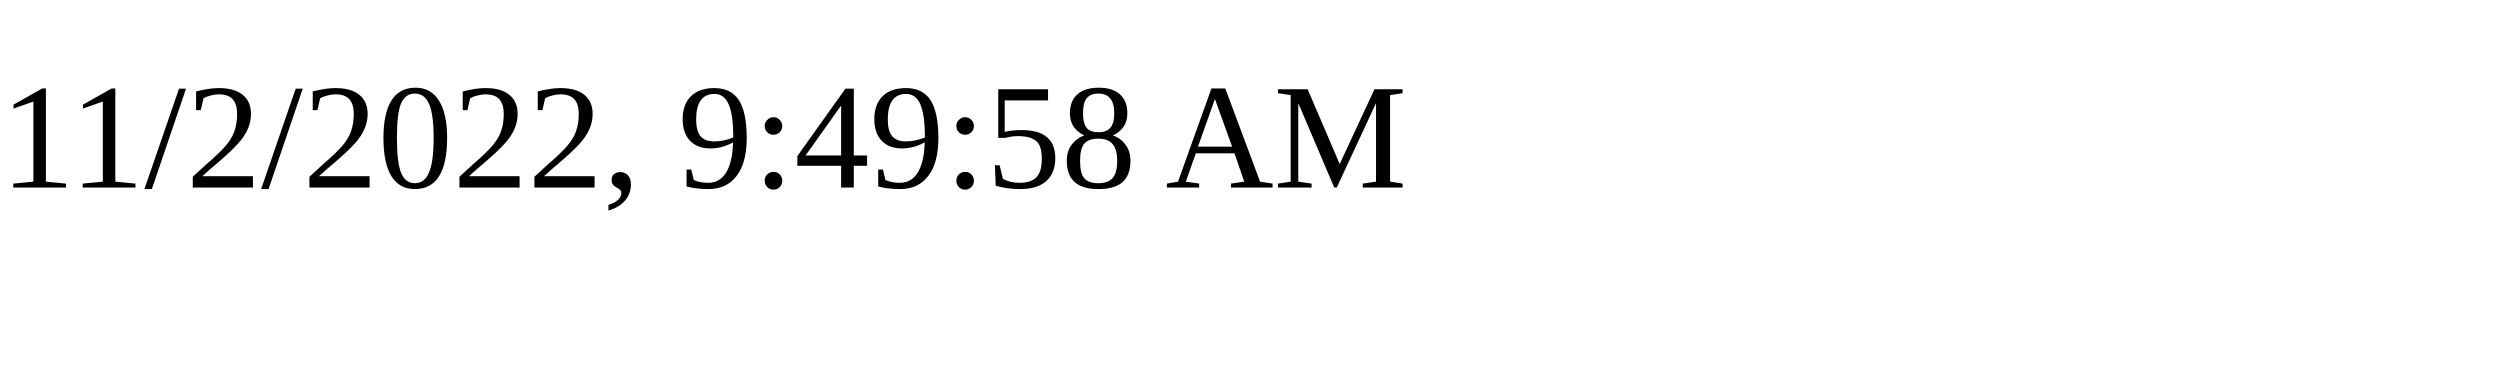
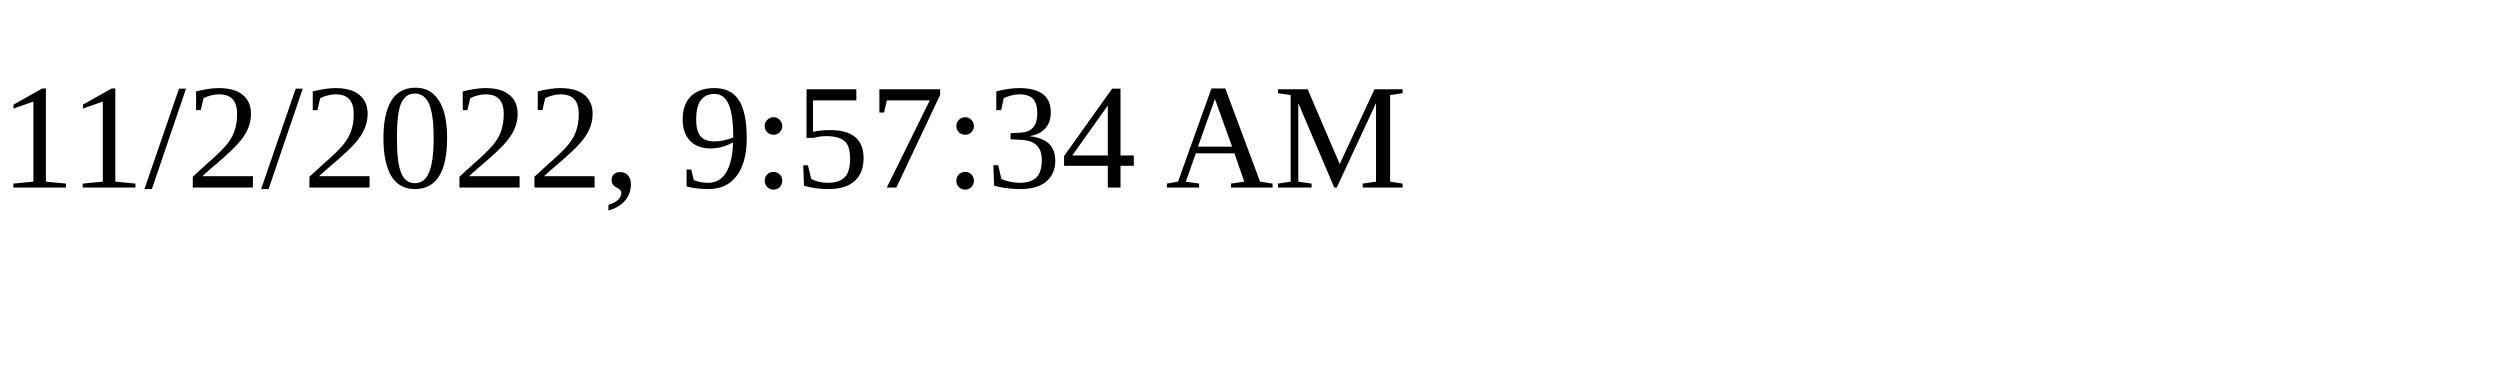
<svg xmlns="http://www.w3.org/2000/svg" height="30" width="200">
-   <text x="0" y="15">11/2/2022, 9:49:58 AM</text>
+   <text x="0" y="15">11/2/2022, 9:57:34 AM</text>
</svg>
